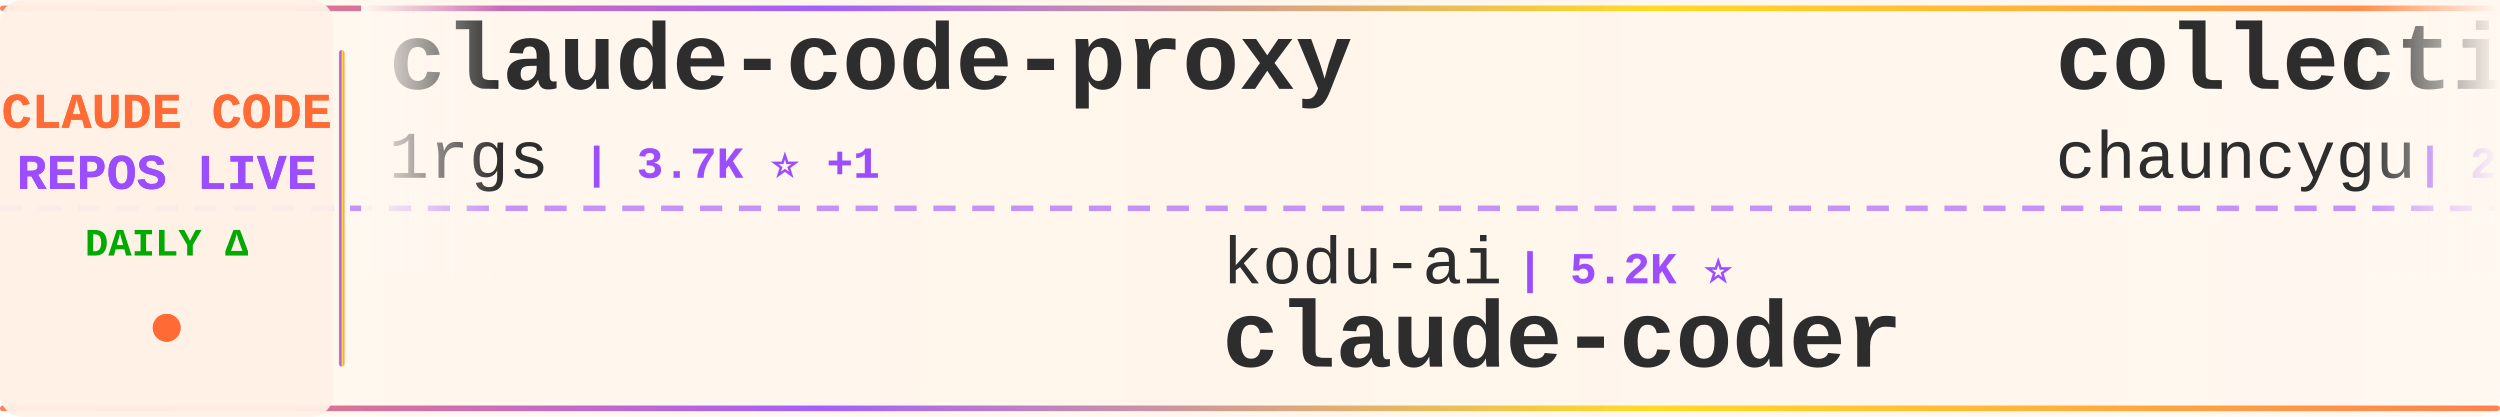
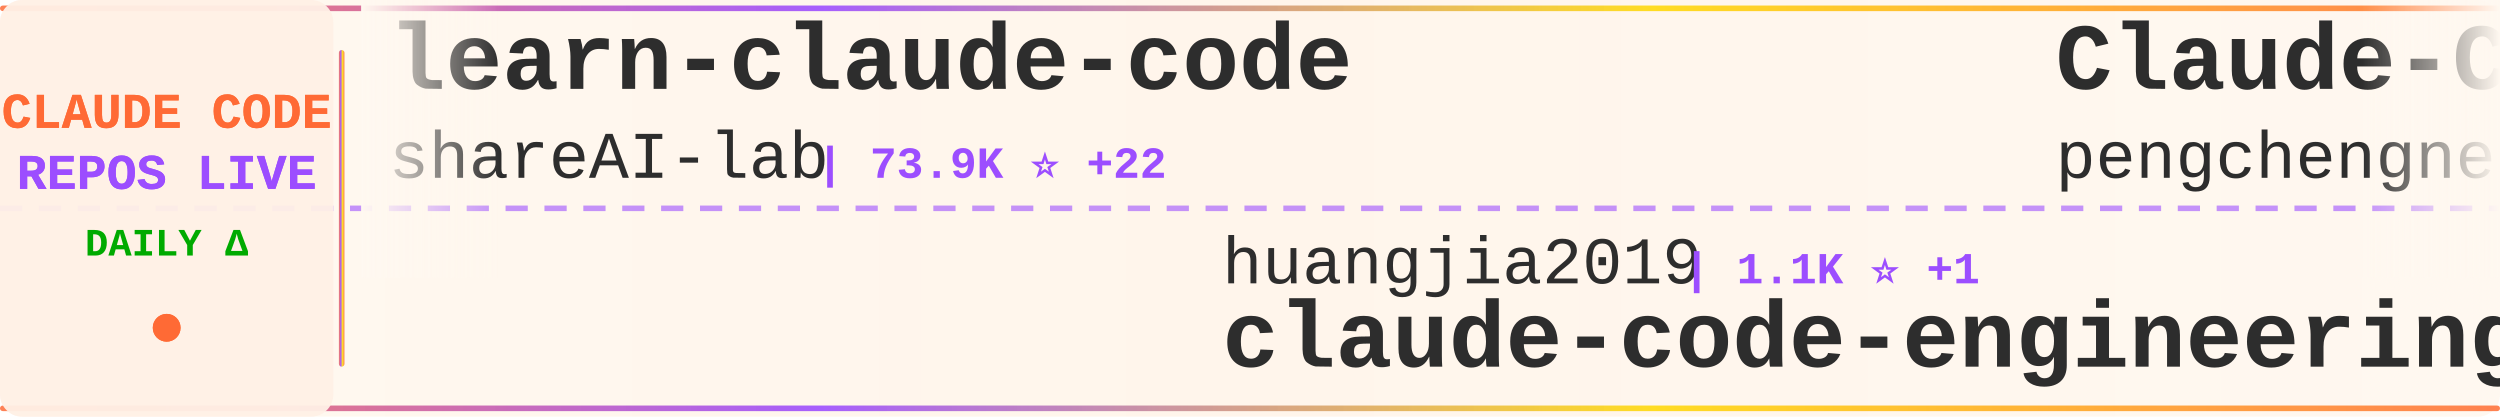
<svg xmlns="http://www.w3.org/2000/svg" width="900" height="150">
  <defs>
    <linearGradient id="tickerBg" x1="0%" y1="0%" x2="100%" y2="0%">
      <stop offset="0%" style="stop-color:#fff8f0;stop-opacity:0.98" />
      <stop offset="50%" style="stop-color:#fff5eb;stop-opacity:1" />
      <stop offset="100%" style="stop-color:#fff8f0;stop-opacity:0.98" />
    </linearGradient>
    <linearGradient id="borderGrad" x1="0%" y1="0%" x2="100%" y2="0%">
      <stop offset="0%" style="stop-color:#FF6B35;stop-opacity:0.85">
        <animate attributeName="stop-opacity" values="0.85;1;0.85" dur="2s" repeatCount="indefinite" />
      </stop>
      <stop offset="33%" style="stop-color:#9C4EFF;stop-opacity:0.9">
        <animate attributeName="stop-opacity" values="0.9;1;0.9" dur="2.2s" repeatCount="indefinite" />
      </stop>
      <stop offset="66%" style="stop-color:#FFD700;stop-opacity:0.85">
        <animate attributeName="stop-opacity" values="0.85;1;0.85" dur="1.8s" repeatCount="indefinite" />
      </stop>
      <stop offset="100%" style="stop-color:#FF6B35;stop-opacity:0.85">
        <animate attributeName="stop-opacity" values="0.85;1;0.85" dur="2s" repeatCount="indefinite" />
      </stop>
    </linearGradient>
    <filter id="textGlow">
      <feGaussianBlur stdDeviation="0.15" result="coloredBlur" />
      <feMerge>
        <feMergeNode in="coloredBlur" />
        <feMergeNode in="SourceGraphic" />
      </feMerge>
    </filter>
    <filter id="metricGlow">
      <feGaussianBlur stdDeviation="0.2" result="coloredBlur" />
      <feMerge>
        <feMergeNode in="coloredBlur" />
        <feMergeNode in="SourceGraphic" />
      </feMerge>
    </filter>
    <linearGradient id="leftFade" x1="0%" y1="0%" x2="100%" y2="0%">
      <stop offset="0%" style="stop-color:#fff8f0;stop-opacity:1" />
      <stop offset="100%" style="stop-color:#fff8f0;stop-opacity:0" />
    </linearGradient>
    <linearGradient id="rightFade" x1="0%" y1="0%" x2="100%" y2="0%">
      <stop offset="0%" style="stop-color:#fff8f0;stop-opacity:0" />
      <stop offset="100%" style="stop-color:#fff8f0;stop-opacity:1" />
    </linearGradient>
  </defs>
  <rect width="900" height="150" fill="url(#tickerBg)" rx="8" />
  <rect x="0" y="2" width="900" height="2" fill="url(#borderGrad)" rx="1" />
  <rect x="0" y="146" width="900" height="2" fill="url(#borderGrad)" rx="1" />
  <line x1="0" y1="75" x2="900" y2="75" stroke="#9C4EFF" stroke-width="2" stroke-dasharray="8 6" opacity="0.6" />
  <rect x="0" y="0" width="120" height="150" fill="#fff0e6" opacity="0.95" rx="8" />
  <text x="60" y="46" font-family="'Courier New', monospace" font-size="18" font-weight="bold" fill="#FF6B35" text-anchor="middle" filter="url(#textGlow)">
    CLAUDE CODE
  </text>
  <text x="60" y="68" font-family="'Courier New', monospace" font-size="18" font-weight="bold" fill="#9C4EFF" text-anchor="middle" filter="url(#textGlow)">
    REPOS LIVE
  </text>
  <text x="60" y="92" font-family="'Courier New', monospace" font-size="14" font-weight="bold" fill="#00aa00" text-anchor="middle">
    DAILY Δ
  </text>
  <circle cx="60" cy="118" r="5" fill="#FF6B35" filter="url(#metricGlow)">
    <animate attributeName="r" values="4;6;4" dur="1.5s" repeatCount="indefinite" />
    <animate attributeName="opacity" values="0.6;1;0.6" dur="1.5s" repeatCount="indefinite" />
  </circle>
  <rect x="122" y="18" width="2" height="114" fill="url(#borderGrad)" rx="1" />
  <clipPath id="tickerClip">
    <rect x="130" y="0" width="770" height="150" />
  </clipPath>
  <g clip-path="url(#tickerClip)">
    <g id="tickerItems">
      <animateTransform attributeName="transform" attributeType="XML" type="translate" from="0 0" to="-3000 0" dur="54s" repeatCount="indefinite" />
      <g transform="translate(0, 0)">
-         <text x="140" y="32" font-family="'Courier New', monospace" font-size="34" font-weight="bold" fill="#2d2d2d">claude-code-proxy</text>
-         <text x="140" y="64" font-family="'Courier New', monospace" font-size="24" font-weight="normal" fill="#2d2d2d" opacity="1.0">1rgs</text>
-         <text x="210" y="64" font-family="'Courier New', monospace" font-size="16" font-weight="bold" fill="#9C4EFF"> | 3.7K ⭐ +1</text>
+         <text x="140" y="32" font-family="'Courier New', monospace" font-size="34" font-weight="bold" fill="#2d2d2d">learn-claude-code</text>
+         <text x="140" y="64" font-family="'Courier New', monospace" font-size="24" font-weight="normal" fill="#2d2d2d" opacity="1.0">shareAI-lab</text>
+         <text x="294" y="64" font-family="'Courier New', monospace" font-size="16" font-weight="bold" fill="#9C4EFF"> | 73.9K ⭐ +22</text>
      </g>
      <g transform="translate(300, 0)">
-         <text x="140" y="102" font-family="'Courier New', monospace" font-size="24" font-weight="normal" fill="#2d2d2d" opacity="1.0">kodu-ai</text>
-         <text x="246" y="102" font-family="'Courier New', monospace" font-size="16" font-weight="bold" fill="#9C4EFF"> | 5.2K ⭐</text>
-         <text x="140" y="132" font-family="'Courier New', monospace" font-size="34" font-weight="bold" fill="#2d2d2d">claude-coder</text>
+         <text x="140" y="102" font-family="'Courier New', monospace" font-size="24" font-weight="normal" fill="#2d2d2d" opacity="1.0">huangjia2019</text>
+         <text x="306" y="102" font-family="'Courier New', monospace" font-size="16" font-weight="bold" fill="#9C4EFF"> | 1.1K ⭐ +1</text>
+         <text x="140" y="132" font-family="'Courier New', monospace" font-size="34" font-weight="bold" fill="#2d2d2d">claude-code-engineering</text>
      </g>
      <g transform="translate(600, 0)">
-         <text x="140" y="32" font-family="'Courier New', monospace" font-size="34" font-weight="bold" fill="#2d2d2d">collection-claude-code-s...</text>
-         <text x="140" y="64" font-family="'Courier New', monospace" font-size="24" font-weight="normal" fill="#2d2d2d" opacity="1.0">chauncygu</text>
-         <text x="270" y="64" font-family="'Courier New', monospace" font-size="16" font-weight="bold" fill="#9C4EFF"> | 2.8K ⭐</text>
+         <text x="140" y="32" font-family="'Courier New', monospace" font-size="34" font-weight="bold" fill="#2d2d2d">Claude-Code</text>
+         <text x="140" y="64" font-family="'Courier New', monospace" font-size="24" font-weight="normal" fill="#2d2d2d" opacity="1.0">pengchengneo</text>
+         <text x="306" y="64" font-family="'Courier New', monospace" font-size="16" font-weight="bold" fill="#9C4EFF"> | 1.7K ⭐</text>
      </g>
      <g transform="translate(900, 0)">
-         <text x="140" y="102" font-family="'Courier New', monospace" font-size="24" font-weight="normal" fill="#2d2d2d" opacity="1.0">luyao618</text>
-         <text x="258" y="102" font-family="'Courier New', monospace" font-size="16" font-weight="bold" fill="#9C4EFF"> | 1.7K ⭐</text>
-         <text x="140" y="132" font-family="'Courier New', monospace" font-size="34" font-weight="bold" fill="#2d2d2d">Claude-Code-Source-Study</text>
+         <text x="140" y="102" font-family="'Courier New', monospace" font-size="24" font-weight="normal" fill="#2d2d2d" opacity="1.0">sugyan</text>
+         <text x="234" y="102" font-family="'Courier New', monospace" font-size="16" font-weight="bold" fill="#9C4EFF"> | 1.1K ⭐</text>
+         <text x="140" y="132" font-family="'Courier New', monospace" font-size="34" font-weight="bold" fill="#2d2d2d">claude-code-webui</text>
      </g>
      <g transform="translate(1200, 0)">
-         <text x="140" y="32" font-family="'Courier New', monospace" font-size="34" font-weight="bold" fill="#2d2d2d">Auto-claude-code-researc...</text>
-         <text x="140" y="64" font-family="'Courier New', monospace" font-size="24" font-weight="normal" fill="#2d2d2d" opacity="1.0">wanshuiyin</text>
-         <text x="282" y="64" font-family="'Courier New', monospace" font-size="16" font-weight="bold" fill="#9C4EFF"> | 14.6K ⭐ +4</text>
+         <text x="140" y="32" font-family="'Courier New', monospace" font-size="34" font-weight="bold" fill="#2d2d2d">how-claude-code-works</text>
+         <text x="140" y="64" font-family="'Courier New', monospace" font-size="24" font-weight="normal" fill="#2d2d2d" opacity="1.0">Windy3f3f3f3f</text>
+         <text x="318" y="64" font-family="'Courier New', monospace" font-size="16" font-weight="bold" fill="#9C4EFF"> | 3.4K ⭐ +2</text>
      </g>
      <g transform="translate(1500, 0)">
-         <text x="140" y="102" font-family="'Courier New', monospace" font-size="24" font-weight="normal" fill="#2d2d2d" opacity="1.0">ChinaSiro</text>
-         <text x="270" y="102" font-family="'Courier New', monospace" font-size="16" font-weight="bold" fill="#9C4EFF"> | 9.6K ⭐</text>
-         <text x="140" y="132" font-family="'Courier New', monospace" font-size="34" font-weight="bold" fill="#2d2d2d">claude-code-sourcemap</text>
+         <text x="140" y="102" font-family="'Courier New', monospace" font-size="24" font-weight="normal" fill="#2d2d2d" opacity="1.0">zstmfhy</text>
+         <text x="246" y="102" font-family="'Courier New', monospace" font-size="16" font-weight="bold" fill="#9C4EFF"> | 190 ⭐</text>
+         <text x="140" y="132" font-family="'Courier New', monospace" font-size="34" font-weight="bold" fill="#2d2d2d">Claude-code</text>
      </g>
      <g transform="translate(1800, 0)">
-         <text x="140" y="32" font-family="'Courier New', monospace" font-size="34" font-weight="bold" fill="#2d2d2d">arcads-claude-code</text>
-         <text x="140" y="64" font-family="'Courier New', monospace" font-size="24" font-weight="normal" fill="#2d2d2d" opacity="1.0">krusemediallc</text>
-         <text x="318" y="64" font-family="'Courier New', monospace" font-size="16" font-weight="bold" fill="#9C4EFF"> | 1.1K ⭐ +4</text>
+         <text x="140" y="32" font-family="'Courier New', monospace" font-size="34" font-weight="bold" fill="#2d2d2d">free-claude-code</text>
+         <text x="140" y="64" font-family="'Courier New', monospace" font-size="24" font-weight="normal" fill="#2d2d2d" opacity="1.0">Alishahryar1</text>
+         <text x="306" y="64" font-family="'Courier New', monospace" font-size="16" font-weight="bold" fill="#9C4EFF"> | 45.3K ⭐ +13</text>
      </g>
      <g transform="translate(2100, 0)">
-         <text x="140" y="102" font-family="'Courier New', monospace" font-size="24" font-weight="normal" fill="#2d2d2d" opacity="1.0">anthropics</text>
-         <text x="282" y="102" font-family="'Courier New', monospace" font-size="16" font-weight="bold" fill="#9C4EFF"> | 5.9K ⭐ +2</text>
-         <text x="140" y="132" font-family="'Courier New', monospace" font-size="34" font-weight="bold" fill="#2d2d2d">claude-code-security-rev...</text>
+         <text x="140" y="102" font-family="'Courier New', monospace" font-size="24" font-weight="normal" fill="#2d2d2d" opacity="1.0">wanshuiyin</text>
+         <text x="282" y="102" font-family="'Courier New', monospace" font-size="16" font-weight="bold" fill="#9C4EFF"> | 14.6K ⭐ +9</text>
+         <text x="140" y="132" font-family="'Courier New', monospace" font-size="34" font-weight="bold" fill="#2d2d2d">Auto-claude-code-researc...</text>
      </g>
      <g transform="translate(2400, 0)">
-         <text x="140" y="32" font-family="'Courier New', monospace" font-size="34" font-weight="bold" fill="#2d2d2d">awesome-claude-code-tool...</text>
-         <text x="140" y="64" font-family="'Courier New', monospace" font-size="24" font-weight="normal" fill="#2d2d2d" opacity="1.0">rohitg00</text>
-         <text x="258" y="64" font-family="'Courier New', monospace" font-size="16" font-weight="bold" fill="#9C4EFF"> | 2.5K ⭐</text>
+         <text x="140" y="32" font-family="'Courier New', monospace" font-size="34" font-weight="bold" fill="#2d2d2d">claude-code-analysis</text>
+         <text x="140" y="64" font-family="'Courier New', monospace" font-size="24" font-weight="normal" fill="#2d2d2d" opacity="1.0">liuup</text>
+         <text x="222" y="64" font-family="'Courier New', monospace" font-size="16" font-weight="bold" fill="#9C4EFF"> | 3.8K ⭐ +2</text>
      </g>
      <g transform="translate(2700, 0)">
-         <text x="140" y="102" font-family="'Courier New', monospace" font-size="24" font-weight="normal" fill="#2d2d2d" opacity="1.0">ykdojo</text>
-         <text x="234" y="102" font-family="'Courier New', monospace" font-size="16" font-weight="bold" fill="#9C4EFF"> | 9.6K ⭐</text>
-         <text x="140" y="132" font-family="'Courier New', monospace" font-size="34" font-weight="bold" fill="#2d2d2d">claude-code-tips</text>
+         <text x="140" y="102" font-family="'Courier New', monospace" font-size="24" font-weight="normal" fill="#2d2d2d" opacity="1.0">chauncygu</text>
+         <text x="270" y="102" font-family="'Courier New', monospace" font-size="16" font-weight="bold" fill="#9C4EFF"> | 2.8K ⭐</text>
+         <text x="140" y="132" font-family="'Courier New', monospace" font-size="34" font-weight="bold" fill="#2d2d2d">collection-claude-code-s...</text>
      </g>
      <g transform="translate(3000, 0)">
-         <text x="140" y="32" font-family="'Courier New', monospace" font-size="34" font-weight="bold" fill="#2d2d2d">claude-code-proxy</text>
-         <text x="140" y="64" font-family="'Courier New', monospace" font-size="24" font-weight="normal" fill="#2d2d2d" opacity="1.0">1rgs</text>
-         <text x="210" y="64" font-family="'Courier New', monospace" font-size="16" font-weight="bold" fill="#9C4EFF"> | 3.7K ⭐ +1</text>
+         <text x="140" y="32" font-family="'Courier New', monospace" font-size="34" font-weight="bold" fill="#2d2d2d">learn-claude-code</text>
+         <text x="140" y="64" font-family="'Courier New', monospace" font-size="24" font-weight="normal" fill="#2d2d2d" opacity="1.0">shareAI-lab</text>
+         <text x="294" y="64" font-family="'Courier New', monospace" font-size="16" font-weight="bold" fill="#9C4EFF"> | 73.9K ⭐ +22</text>
      </g>
      <g transform="translate(3300, 0)">
-         <text x="140" y="102" font-family="'Courier New', monospace" font-size="24" font-weight="normal" fill="#2d2d2d" opacity="1.0">kodu-ai</text>
-         <text x="246" y="102" font-family="'Courier New', monospace" font-size="16" font-weight="bold" fill="#9C4EFF"> | 5.2K ⭐</text>
-         <text x="140" y="132" font-family="'Courier New', monospace" font-size="34" font-weight="bold" fill="#2d2d2d">claude-coder</text>
+         <text x="140" y="102" font-family="'Courier New', monospace" font-size="24" font-weight="normal" fill="#2d2d2d" opacity="1.0">huangjia2019</text>
+         <text x="306" y="102" font-family="'Courier New', monospace" font-size="16" font-weight="bold" fill="#9C4EFF"> | 1.1K ⭐ +1</text>
+         <text x="140" y="132" font-family="'Courier New', monospace" font-size="34" font-weight="bold" fill="#2d2d2d">claude-code-engineering</text>
      </g>
      <g transform="translate(3600, 0)">
-         <text x="140" y="32" font-family="'Courier New', monospace" font-size="34" font-weight="bold" fill="#2d2d2d">collection-claude-code-s...</text>
-         <text x="140" y="64" font-family="'Courier New', monospace" font-size="24" font-weight="normal" fill="#2d2d2d" opacity="1.0">chauncygu</text>
-         <text x="270" y="64" font-family="'Courier New', monospace" font-size="16" font-weight="bold" fill="#9C4EFF"> | 2.8K ⭐</text>
+         <text x="140" y="32" font-family="'Courier New', monospace" font-size="34" font-weight="bold" fill="#2d2d2d">Claude-Code</text>
+         <text x="140" y="64" font-family="'Courier New', monospace" font-size="24" font-weight="normal" fill="#2d2d2d" opacity="1.0">pengchengneo</text>
+         <text x="306" y="64" font-family="'Courier New', monospace" font-size="16" font-weight="bold" fill="#9C4EFF"> | 1.7K ⭐</text>
      </g>
      <g transform="translate(3900, 0)">
-         <text x="140" y="102" font-family="'Courier New', monospace" font-size="24" font-weight="normal" fill="#2d2d2d" opacity="1.0">luyao618</text>
-         <text x="258" y="102" font-family="'Courier New', monospace" font-size="16" font-weight="bold" fill="#9C4EFF"> | 1.7K ⭐</text>
-         <text x="140" y="132" font-family="'Courier New', monospace" font-size="34" font-weight="bold" fill="#2d2d2d">Claude-Code-Source-Study</text>
+         <text x="140" y="102" font-family="'Courier New', monospace" font-size="24" font-weight="normal" fill="#2d2d2d" opacity="1.0">sugyan</text>
+         <text x="234" y="102" font-family="'Courier New', monospace" font-size="16" font-weight="bold" fill="#9C4EFF"> | 1.1K ⭐</text>
+         <text x="140" y="132" font-family="'Courier New', monospace" font-size="34" font-weight="bold" fill="#2d2d2d">claude-code-webui</text>
      </g>
    </g>
  </g>
  <rect x="130" y="0" width="50" height="100" fill="url(#leftFade)" />
  <rect x="850" y="0" width="50" height="100" fill="url(#rightFade)" />
</svg>
